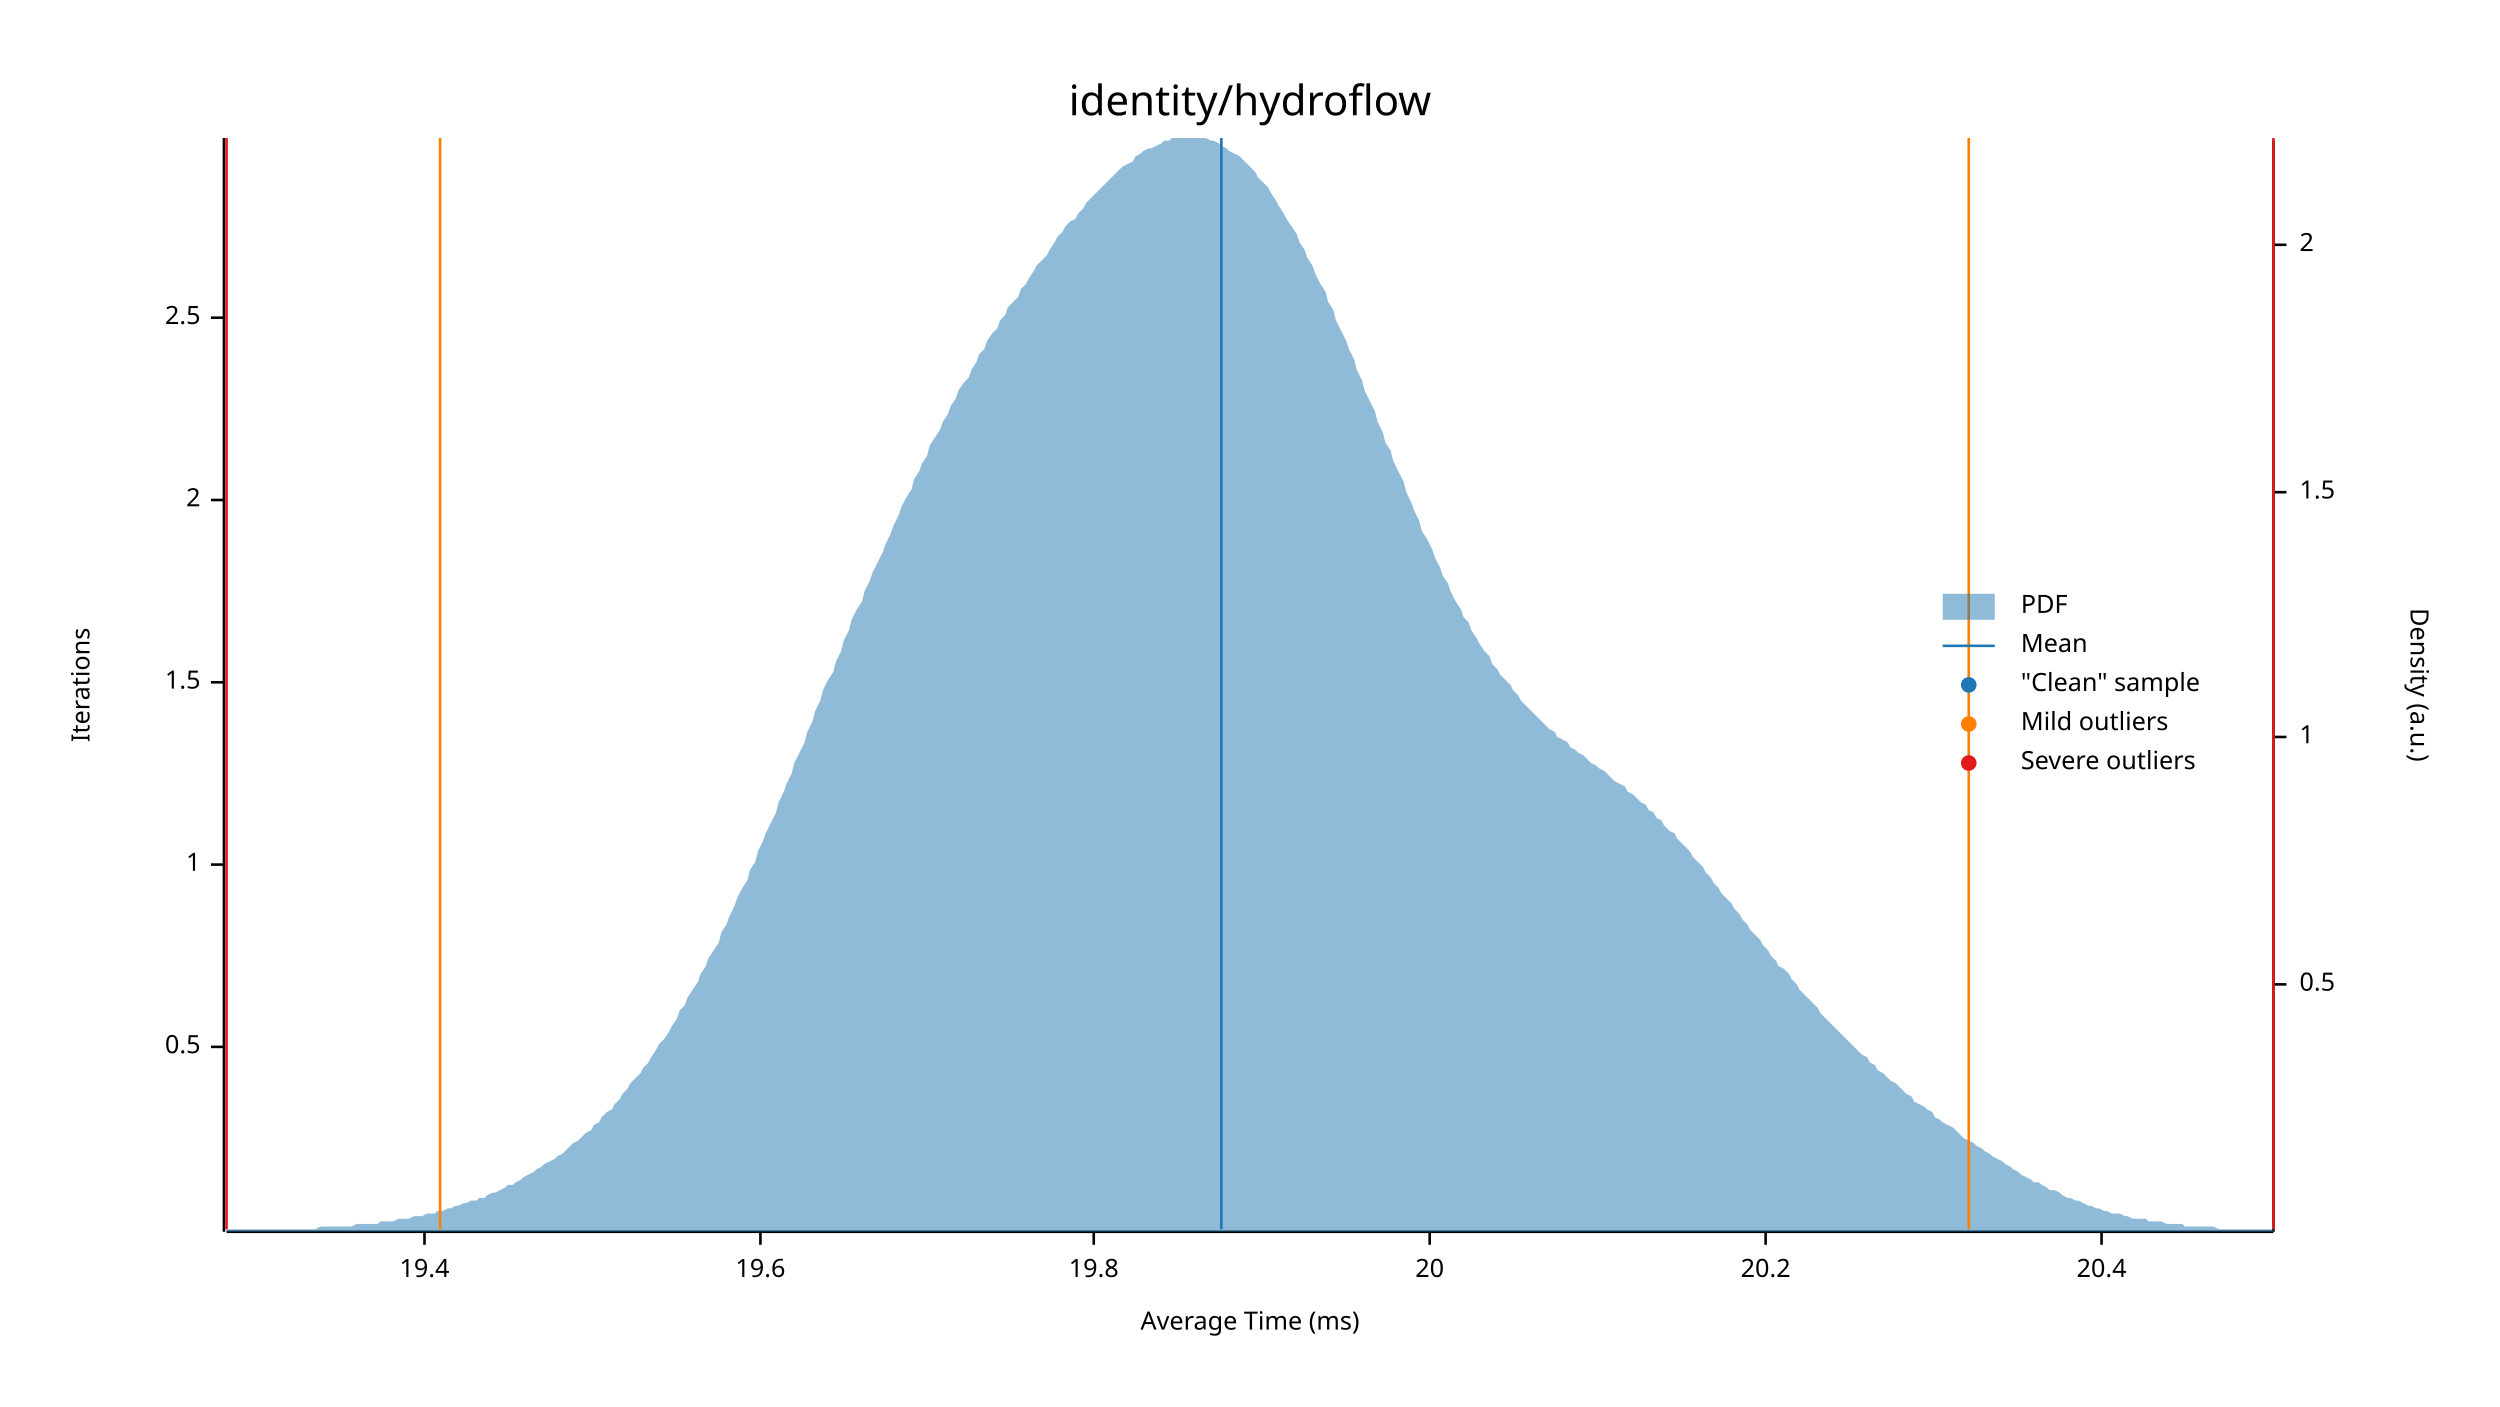
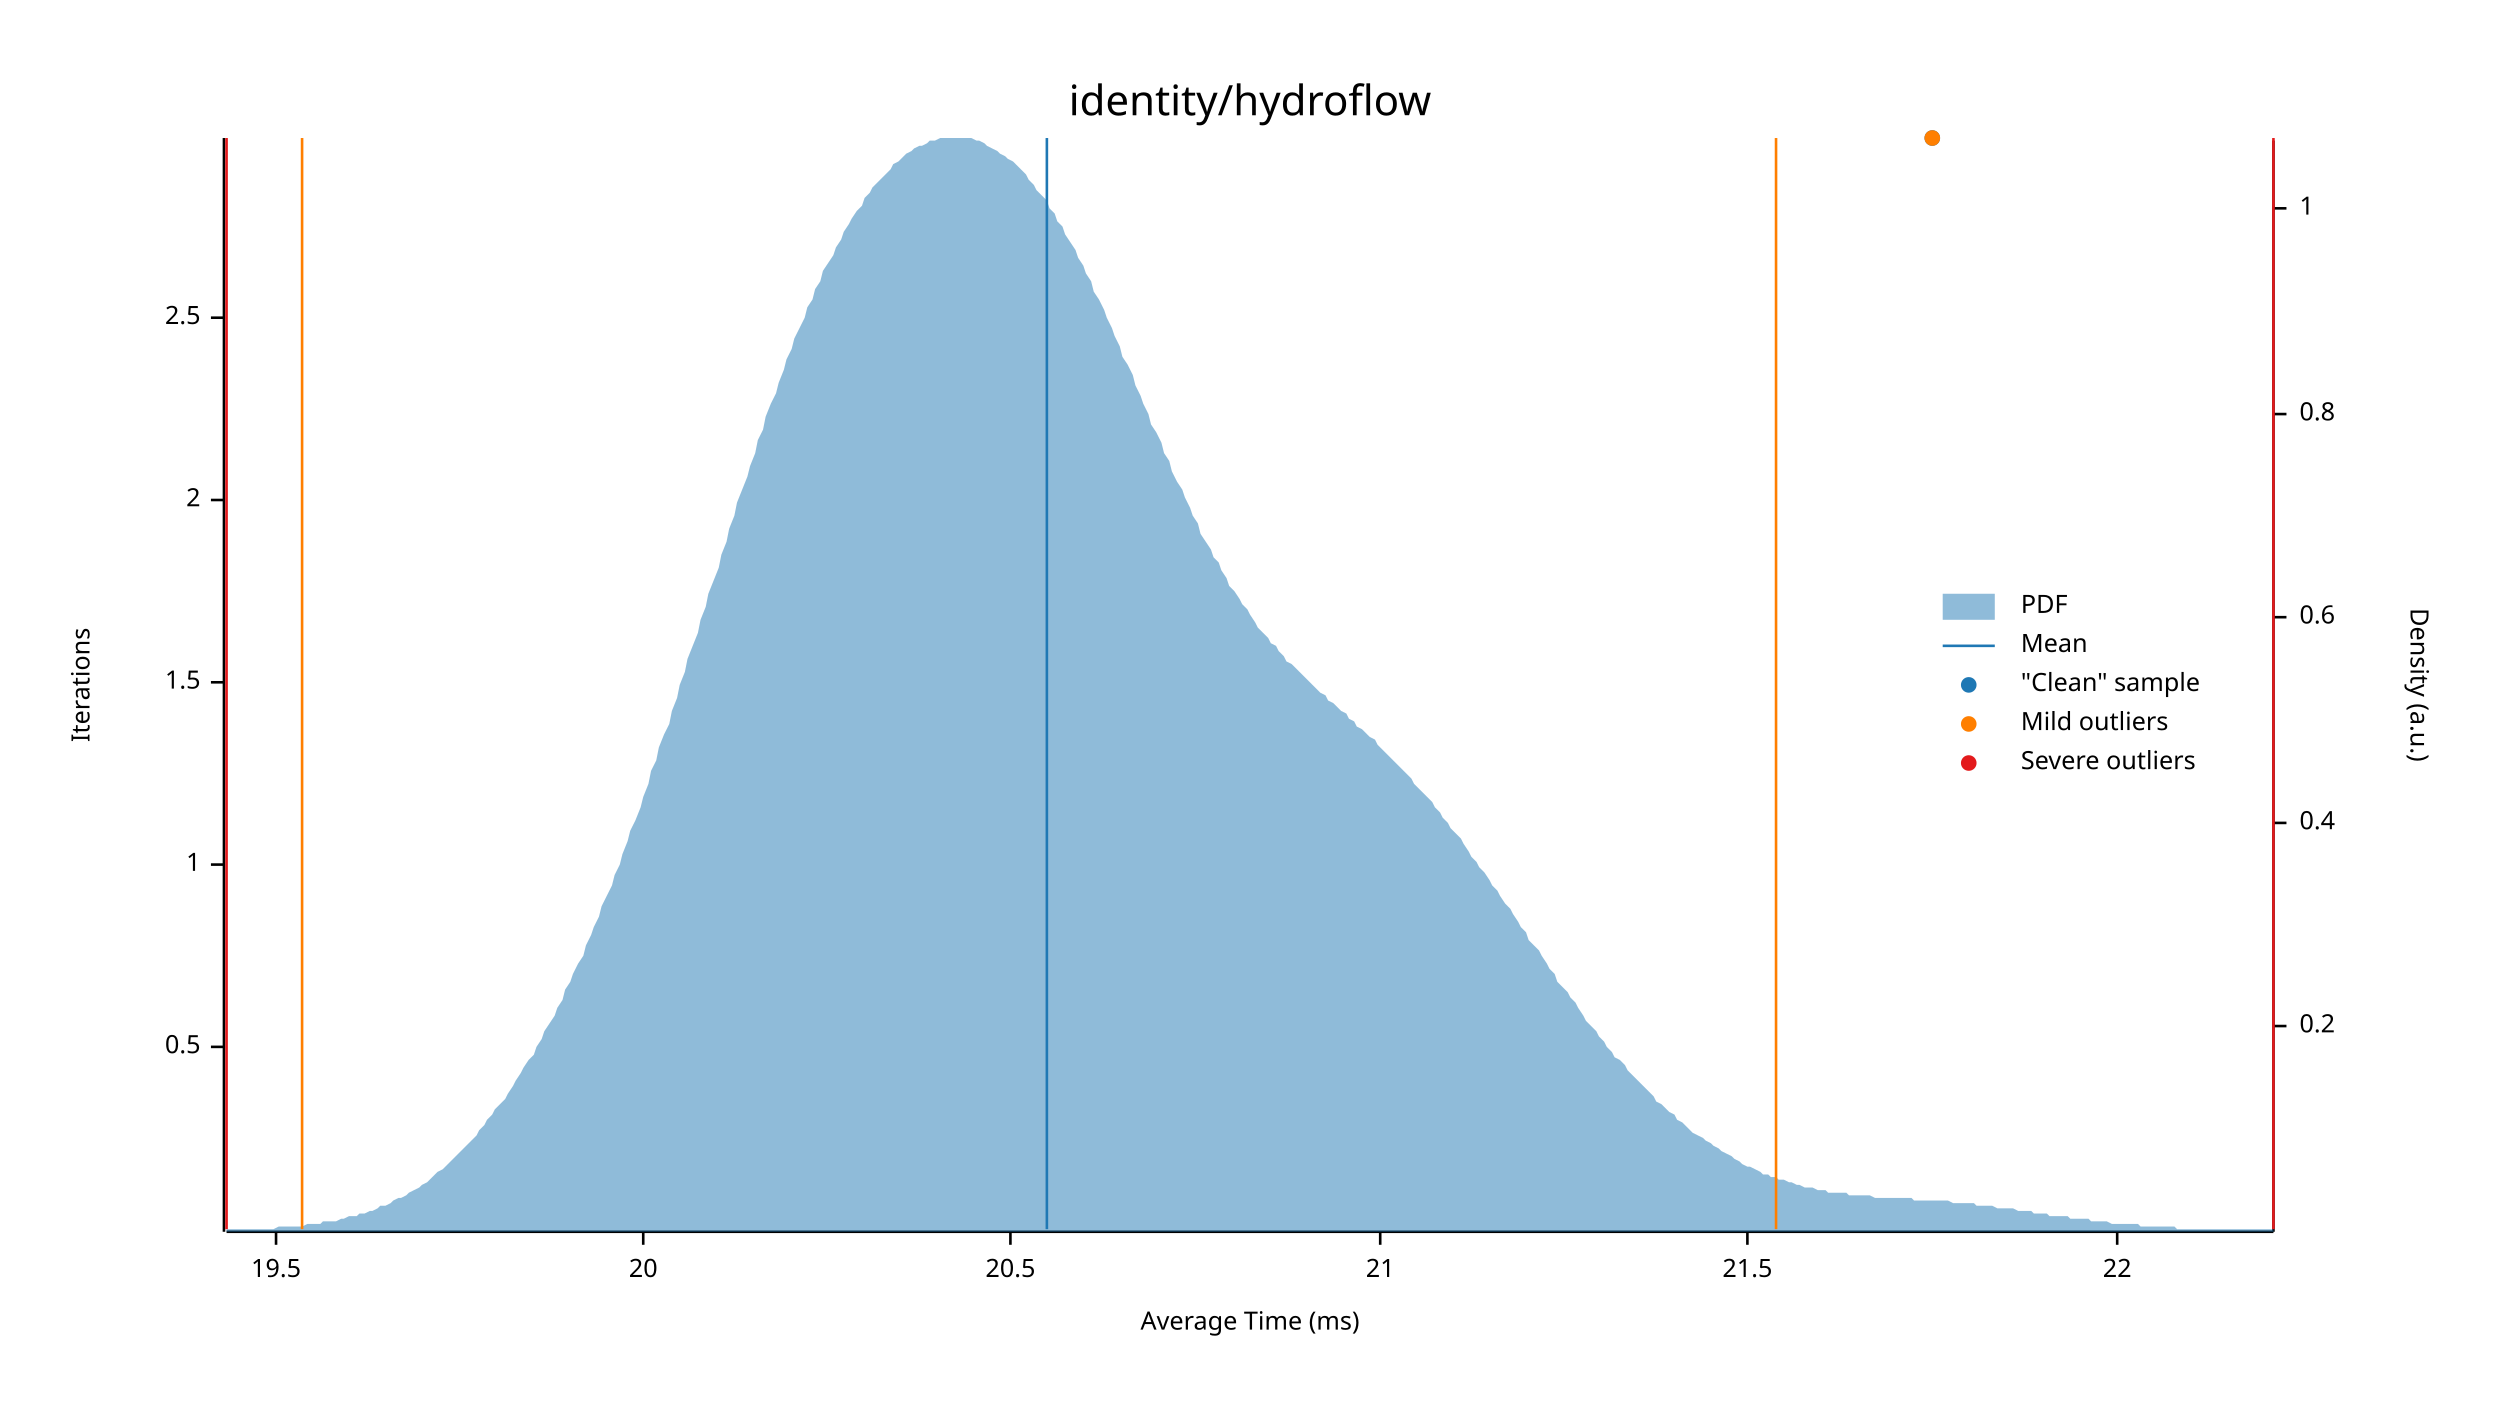
<svg xmlns="http://www.w3.org/2000/svg" width="960" height="540" viewBox="0 0 960 540">
  <text x="480" y="32" dy="0.76em" text-anchor="middle" font-family="sans-serif" font-size="16.129" opacity="1" fill="#000000">
identity/hydroflow
</text>
  <text x="27" y="263" dy="0.76em" text-anchor="middle" font-family="sans-serif" font-size="9.677" opacity="1" fill="#000000" transform="rotate(270, 27, 263)">
Iterations
</text>
  <text x="480" y="513" dy="-0.5ex" text-anchor="middle" font-family="sans-serif" font-size="9.677" opacity="1" fill="#000000">
Average Time (ms)
</text>
  <polyline fill="none" opacity="1" stroke="#000000" stroke-width="1" points="86,53 86,473 " />
  <text x="77" y="402" dy="0.5ex" text-anchor="end" font-family="sans-serif" font-size="9.677" opacity="1" fill="#000000">
0.5
</text>
  <polyline fill="none" opacity="1" stroke="#000000" stroke-width="1" points="81,402 86,402 " />
  <text x="77" y="332" dy="0.5ex" text-anchor="end" font-family="sans-serif" font-size="9.677" opacity="1" fill="#000000">
1
</text>
  <polyline fill="none" opacity="1" stroke="#000000" stroke-width="1" points="81,332 86,332 " />
  <text x="77" y="262" dy="0.5ex" text-anchor="end" font-family="sans-serif" font-size="9.677" opacity="1" fill="#000000">
1.5
</text>
  <polyline fill="none" opacity="1" stroke="#000000" stroke-width="1" points="81,262 86,262 " />
  <text x="77" y="192" dy="0.5ex" text-anchor="end" font-family="sans-serif" font-size="9.677" opacity="1" fill="#000000">
2
</text>
  <polyline fill="none" opacity="1" stroke="#000000" stroke-width="1" points="81,192 86,192 " />
  <text x="77" y="122" dy="0.5ex" text-anchor="end" font-family="sans-serif" font-size="9.677" opacity="1" fill="#000000">
2.5
</text>
  <polyline fill="none" opacity="1" stroke="#000000" stroke-width="1" points="81,122 86,122 " />
  <polyline fill="none" opacity="1" stroke="#000000" stroke-width="1" points="87,473 873,473 " />
-   <text x="163" y="483" dy="0.76em" text-anchor="middle" font-family="sans-serif" font-size="9.677" opacity="1" fill="#000000">
- 19.4
+   <text x="106" y="483" dy="0.76em" text-anchor="middle" font-family="sans-serif" font-size="9.677" opacity="1" fill="#000000">
+ 19.5
</text>
-   <polyline fill="none" opacity="1" stroke="#000000" stroke-width="1" points="163,473 163,478 " />
-   <text x="292" y="483" dy="0.76em" text-anchor="middle" font-family="sans-serif" font-size="9.677" opacity="1" fill="#000000">
- 19.6
- </text>
-   <polyline fill="none" opacity="1" stroke="#000000" stroke-width="1" points="292,473 292,478 " />
-   <text x="420" y="483" dy="0.76em" text-anchor="middle" font-family="sans-serif" font-size="9.677" opacity="1" fill="#000000">
- 19.8
- </text>
-   <polyline fill="none" opacity="1" stroke="#000000" stroke-width="1" points="420,473 420,478 " />
-   <text x="549" y="483" dy="0.76em" text-anchor="middle" font-family="sans-serif" font-size="9.677" opacity="1" fill="#000000">
+   <polyline fill="none" opacity="1" stroke="#000000" stroke-width="1" points="106,473 106,478 " />
+   <text x="247" y="483" dy="0.76em" text-anchor="middle" font-family="sans-serif" font-size="9.677" opacity="1" fill="#000000">
20
</text>
-   <polyline fill="none" opacity="1" stroke="#000000" stroke-width="1" points="549,473 549,478 " />
-   <text x="678" y="483" dy="0.76em" text-anchor="middle" font-family="sans-serif" font-size="9.677" opacity="1" fill="#000000">
- 20.2
+   <polyline fill="none" opacity="1" stroke="#000000" stroke-width="1" points="247,473 247,478 " />
+   <text x="388" y="483" dy="0.76em" text-anchor="middle" font-family="sans-serif" font-size="9.677" opacity="1" fill="#000000">
+ 20.5
</text>
-   <polyline fill="none" opacity="1" stroke="#000000" stroke-width="1" points="678,473 678,478 " />
-   <text x="807" y="483" dy="0.76em" text-anchor="middle" font-family="sans-serif" font-size="9.677" opacity="1" fill="#000000">
- 20.4
+   <polyline fill="none" opacity="1" stroke="#000000" stroke-width="1" points="388,473 388,478 " />
+   <text x="530" y="483" dy="0.76em" text-anchor="middle" font-family="sans-serif" font-size="9.677" opacity="1" fill="#000000">
+ 21
</text>
-   <polyline fill="none" opacity="1" stroke="#000000" stroke-width="1" points="807,473 807,478 " />
+   <polyline fill="none" opacity="1" stroke="#000000" stroke-width="1" points="530,473 530,478 " />
+   <text x="671" y="483" dy="0.76em" text-anchor="middle" font-family="sans-serif" font-size="9.677" opacity="1" fill="#000000">
+ 21.5
+ </text>
+   <polyline fill="none" opacity="1" stroke="#000000" stroke-width="1" points="671,473 671,478 " />
+   <text x="813" y="483" dy="0.76em" text-anchor="middle" font-family="sans-serif" font-size="9.677" opacity="1" fill="#000000">
+ 22
+ </text>
+   <polyline fill="none" opacity="1" stroke="#000000" stroke-width="1" points="813,473 813,478 " />
  <text x="933" y="263" dy="0.76em" text-anchor="middle" font-family="sans-serif" font-size="9.677" opacity="1" fill="#000000" transform="rotate(90, 933, 263)">
Density (a.u.)
</text>
  <polyline fill="none" opacity="1" stroke="#000000" stroke-width="1" points="873,54 873,473 " />
-   <text x="883" y="378" dy="0.5ex" text-anchor="start" font-family="sans-serif" font-size="9.677" opacity="1" fill="#000000">
- 0.5
+   <text x="883" y="394" dy="0.5ex" text-anchor="start" font-family="sans-serif" font-size="9.677" opacity="1" fill="#000000">
+ 0.2
</text>
-   <polyline fill="none" opacity="1" stroke="#000000" stroke-width="1" points="873,378 878,378 " />
-   <text x="883" y="283" dy="0.5ex" text-anchor="start" font-family="sans-serif" font-size="9.677" opacity="1" fill="#000000">
+   <polyline fill="none" opacity="1" stroke="#000000" stroke-width="1" points="873,394 878,394 " />
+   <text x="883" y="316" dy="0.5ex" text-anchor="start" font-family="sans-serif" font-size="9.677" opacity="1" fill="#000000">
+ 0.4
+ </text>
+   <polyline fill="none" opacity="1" stroke="#000000" stroke-width="1" points="873,316 878,316 " />
+   <text x="883" y="237" dy="0.5ex" text-anchor="start" font-family="sans-serif" font-size="9.677" opacity="1" fill="#000000">
+ 0.6
+ </text>
+   <polyline fill="none" opacity="1" stroke="#000000" stroke-width="1" points="873,237 878,237 " />
+   <text x="883" y="159" dy="0.5ex" text-anchor="start" font-family="sans-serif" font-size="9.677" opacity="1" fill="#000000">
+ 0.8
+ </text>
+   <polyline fill="none" opacity="1" stroke="#000000" stroke-width="1" points="873,159 878,159 " />
+   <text x="883" y="80" dy="0.5ex" text-anchor="start" font-family="sans-serif" font-size="9.677" opacity="1" fill="#000000">
1
</text>
-   <polyline fill="none" opacity="1" stroke="#000000" stroke-width="1" points="873,283 878,283 " />
-   <text x="883" y="189" dy="0.5ex" text-anchor="start" font-family="sans-serif" font-size="9.677" opacity="1" fill="#000000">
- 1.5
- </text>
-   <polyline fill="none" opacity="1" stroke="#000000" stroke-width="1" points="873,189 878,189 " />
-   <text x="883" y="94" dy="0.5ex" text-anchor="start" font-family="sans-serif" font-size="9.677" opacity="1" fill="#000000">
- 2
- </text>
-   <polyline fill="none" opacity="1" stroke="#000000" stroke-width="1" points="873,94 878,94 " />
-   <polygon opacity="0.5" fill="#1F78B4" points="87,472 88,472 90,472 91,472 93,472 94,472 96,472 98,472 99,472 101,472 102,472 104,472 105,472 107,472 109,472 110,472 112,472 113,472 115,472 116,472 118,472 120,472 121,472 123,471 124,471 126,471 127,471 129,471 131,471 132,471 134,471 135,471 137,470 138,470 140,470 142,470 143,470 145,470 146,469 148,469 150,469 151,469 153,468 154,468 156,468 157,468 159,467 161,467 162,467 164,466 165,466 167,466 168,465 170,465 172,464 173,464 175,463 176,463 178,462 179,462 181,461 183,461 184,460 186,460 187,459 189,458 190,458 192,457 194,456 195,455 197,455 198,454 200,453 201,452 203,451 205,450 206,449 208,448 209,447 211,446 213,445 214,444 216,443 217,442 219,440 220,439 222,438 224,436 225,435 227,434 228,432 230,431 231,429 233,427 235,426 236,424 238,422 239,420 241,418 242,416 244,414 246,412 247,410 249,408 250,406 252,403 253,401 255,399 257,396 258,394 260,391 261,388 263,386 264,383 266,380 268,377 269,374 271,371 272,368 274,365 276,362 277,358 279,355 280,352 282,348 283,345 285,341 287,338 288,334 290,331 291,327 293,323 294,320 296,316 298,312 299,308 301,304 302,301 304,297 305,293 307,289 309,285 310,281 312,277 313,273 315,269 316,265 318,261 320,258 321,254 323,250 324,246 326,242 327,238 329,234 331,231 332,227 334,223 335,220 337,216 339,212 340,209 342,205 343,202 345,198 346,195 348,191 350,188 351,184 353,181 354,178 356,175 357,171 359,168 361,165 362,162 364,159 365,156 367,153 368,150 370,147 372,145 373,142 375,139 376,136 378,134 379,131 381,128 383,126 384,123 386,121 387,118 389,116 391,114 392,111 394,109 395,107 397,104 398,102 400,100 402,98 403,96 405,93 406,91 408,89 409,87 411,85 413,84 414,82 416,80 417,78 419,76 420,75 422,73 424,71 425,70 427,68 428,67 430,65 431,64 433,63 435,62 436,60 438,59 439,58 441,57 442,57 444,56 446,55 447,54 449,54 450,53 452,53 454,53 455,53 457,53 458,53 460,53 461,53 463,53 465,54 466,54 468,55 469,56 471,57 472,58 474,59 476,60 477,61 479,63 480,64 482,66 483,68 485,70 487,72 488,74 490,77 491,79 493,82 494,84 496,87 498,90 499,93 501,96 502,99 504,102 505,105 507,109 509,112 510,116 512,119 513,123 515,127 517,131 518,134 520,138 521,142 523,146 524,150 526,154 528,158 529,162 531,166 532,170 534,173 535,177 537,181 539,185 540,189 542,193 543,196 545,200 546,204 548,207 550,211 551,214 553,218 554,221 556,224 557,227 559,231 561,234 562,237 564,239 565,242 567,245 568,247 570,250 572,252 573,255 575,257 576,259 578,261 580,263 581,265 583,267 584,269 586,271 587,272 589,274 591,276 592,277 594,279 595,280 597,281 598,283 600,284 602,285 603,287 605,288 606,289 608,290 609,291 611,293 613,294 614,295 616,296 617,297 619,299 620,300 622,301 624,302 625,304 627,305 628,306 630,308 632,309 633,311 635,312 636,314 638,315 639,317 641,319 643,320 644,322 646,324 647,325 649,327 650,329 652,331 654,333 655,335 657,337 658,339 660,341 661,343 663,345 665,347 666,349 668,351 669,353 671,355 672,357 674,359 676,361 677,363 679,365 680,367 682,369 683,371 685,372 687,374 688,376 690,378 691,380 693,382 695,384 696,385 698,387 699,389 701,391 702,392 704,394 706,396 707,397 709,399 710,400 712,402 713,403 715,405 717,406 718,408 720,409 721,411 723,412 724,413 726,415 728,416 729,417 731,419 732,420 734,421 735,423 737,424 739,425 740,426 742,427 743,429 745,430 746,431 748,432 750,433 751,434 753,436 754,437 756,438 758,439 759,440 761,441 762,442 764,443 765,444 767,445 769,446 770,447 772,448 773,449 775,450 776,451 778,452 780,453 781,454 783,454 784,455 786,456 787,457 789,457 791,458 792,459 794,460 795,460 797,461 798,461 800,462 802,463 803,463 805,464 806,464 808,465 809,465 811,466 813,466 814,466 816,467 817,467 819,468 821,468 822,468 824,468 825,469 827,469 828,469 830,469 832,470 833,470 835,470 836,470 838,470 839,471 841,471 843,471 844,471 846,471 847,471 849,471 850,471 852,472 854,472 855,472 857,472 858,472 860,472 861,472 863,472 865,472 866,472 868,472 869,472 871,472 873,472 873,473 87,473 " />
-   <polyline fill="none" opacity="1" stroke="#1F78B4" stroke-width="1" points="469,472 469,53 " />
-   <polyline fill="none" opacity="1" stroke="#FF7F00" stroke-width="1" points="169,472 169,53 " />
-   <polyline fill="none" opacity="1" stroke="#FF7F00" stroke-width="1" points="756,472 756,53 " />
+   <polyline fill="none" opacity="1" stroke="#000000" stroke-width="1" points="873,80 878,80 " />
+   <polygon opacity="0.5" fill="#1F78B4" points="87,472 88,472 90,472 91,472 93,472 94,472 96,472 98,472 99,472 101,472 102,472 104,472 105,472 107,471 109,471 110,471 112,471 113,471 115,471 116,471 118,470 120,470 121,470 123,470 124,469 126,469 127,469 129,469 131,468 132,468 134,467 135,467 137,467 138,466 140,466 142,465 143,465 145,464 146,463 148,463 150,462 151,461 153,460 154,460 156,459 157,458 159,457 161,456 162,455 164,454 165,453 167,451 168,450 170,449 172,447 173,446 175,444 176,443 178,441 179,440 181,438 183,436 184,434 186,432 187,430 189,428 190,426 192,424 194,422 195,420 197,417 198,415 200,412 201,410 203,407 205,405 206,402 208,399 209,396 211,393 213,390 214,387 216,384 217,380 219,377 220,374 222,370 224,367 225,363 227,359 228,356 230,352 231,348 233,344 235,340 236,336 238,332 239,328 241,323 242,319 244,315 246,310 247,306 249,301 250,296 252,292 253,287 255,282 257,278 258,273 260,268 261,263 263,258 264,253 266,248 268,243 269,238 271,233 272,228 274,223 276,218 277,213 279,208 280,203 282,198 283,193 285,188 287,183 288,179 290,174 291,169 293,165 294,160 296,155 298,151 299,147 301,142 302,138 304,134 305,130 307,126 309,122 310,118 312,115 313,111 315,108 316,104 318,101 320,98 321,95 323,92 324,89 326,86 327,84 329,81 331,79 332,76 334,74 335,72 337,70 339,68 340,67 342,65 343,63 345,62 346,61 348,59 350,58 351,57 353,56 354,56 356,55 357,54 359,54 361,53 362,53 364,53 365,53 367,53 368,53 370,53 372,53 373,53 375,54 376,54 378,55 379,56 381,57 383,58 384,59 386,60 387,61 389,62 391,64 392,65 394,67 395,69 397,71 398,73 400,75 402,77 403,80 405,82 406,85 408,87 409,90 411,93 413,96 414,99 416,102 417,105 419,108 420,112 422,115 424,119 425,122 427,126 428,129 430,133 431,137 433,140 435,144 436,148 438,152 439,155 441,159 442,163 444,166 446,170 447,174 449,177 450,181 452,185 454,188 455,191 457,195 458,198 460,201 461,205 463,208 465,211 466,214 468,216 469,219 471,222 472,225 474,227 476,230 477,232 479,234 480,236 482,239 483,241 485,243 487,245 488,247 490,248 491,250 493,252 494,254 496,255 498,257 499,258 501,260 502,261 504,263 505,264 507,266 509,267 510,269 512,270 513,271 515,273 517,274 518,276 520,277 521,279 523,280 524,281 526,283 528,284 529,286 531,288 532,289 534,291 535,292 537,294 539,296 540,297 542,299 543,301 545,303 546,304 548,306 550,308 551,310 553,312 554,314 556,316 557,318 559,320 561,322 562,324 564,327 565,329 567,331 568,333 570,335 572,338 573,340 575,342 576,344 578,347 580,349 581,351 583,354 584,356 586,358 587,361 589,363 591,365 592,367 594,370 595,372 597,374 598,377 600,379 602,381 603,383 605,385 606,387 608,390 609,392 611,394 613,396 614,398 616,400 617,402 619,404 620,406 622,407 624,409 625,411 627,413 628,414 630,416 632,418 633,419 635,421 636,423 638,424 639,425 641,427 643,428 644,430 646,431 647,432 649,434 650,435 652,436 654,437 655,438 657,439 658,440 660,441 661,442 663,443 665,444 666,445 668,446 669,447 671,448 672,448 674,449 676,450 677,451 679,451 680,452 682,452 683,453 685,453 687,454 688,454 690,455 691,455 693,456 695,456 696,456 698,457 699,457 701,457 702,458 704,458 706,458 707,458 709,458 710,459 712,459 713,459 715,459 717,459 718,459 720,460 721,460 723,460 724,460 726,460 728,460 729,460 731,460 732,460 734,460 735,461 737,461 739,461 740,461 742,461 743,461 745,461 746,461 748,461 750,462 751,462 753,462 754,462 756,462 758,462 759,463 761,463 762,463 764,463 765,463 767,464 769,464 770,464 772,464 773,464 775,465 776,465 778,465 780,465 781,466 783,466 784,466 786,466 787,467 789,467 791,467 792,467 794,467 795,468 797,468 798,468 800,468 802,468 803,469 805,469 806,469 808,469 809,469 811,470 813,470 814,470 816,470 817,470 819,470 821,470 822,471 824,471 825,471 827,471 828,471 830,471 832,471 833,471 835,471 836,472 838,472 839,472 841,472 843,472 844,472 846,472 847,472 849,472 850,472 852,472 854,472 855,472 857,472 858,472 860,472 861,472 863,472 865,472 866,472 868,472 869,472 871,472 873,472 873,473 87,473 " />
+   <polyline fill="none" opacity="1" stroke="#1F78B4" stroke-width="1" points="402,472 402,53 " />
+   <polyline fill="none" opacity="1" stroke="#FF7F00" stroke-width="1" points="116,472 116,53 " />
+   <polyline fill="none" opacity="1" stroke="#FF7F00" stroke-width="1" points="682,472 682,53 " />
  <polyline fill="none" opacity="1" stroke="#E31A1C" stroke-width="1" points="87,472 87,53 " />
  <polyline fill="none" opacity="1" stroke="#E31A1C" stroke-width="1" points="873,472 873,53 " />
+   <circle cx="742" cy="53" r="3" opacity="1" fill="#1F78B4" stroke="none" stroke-width="1" />
+   <circle cx="742" cy="53" r="3" opacity="1" fill="#FF7F00" stroke="none" stroke-width="1" />
  <text x="776" y="228" dy="0.76em" text-anchor="start" font-family="sans-serif" font-size="9.677" opacity="1" fill="#000000">
PDF
</text>
  <text x="776" y="243" dy="0.76em" text-anchor="start" font-family="sans-serif" font-size="9.677" opacity="1" fill="#000000">
Mean
</text>
  <text x="776" y="258" dy="0.76em" text-anchor="start" font-family="sans-serif" font-size="9.677" opacity="1" fill="#000000">
"Clean" sample
</text>
  <text x="776" y="273" dy="0.76em" text-anchor="start" font-family="sans-serif" font-size="9.677" opacity="1" fill="#000000">
Mild outliers
</text>
  <text x="776" y="288" dy="0.76em" text-anchor="start" font-family="sans-serif" font-size="9.677" opacity="1" fill="#000000">
Severe outliers
</text>
  <rect x="746" y="228" width="20" height="10" opacity="0.5" fill="#1F78B4" stroke="none" />
  <polyline fill="none" opacity="1" stroke="#1F78B4" stroke-width="1" points="746,248 766,248 " />
  <circle cx="756" cy="263" r="3" opacity="1" fill="#1F78B4" stroke="none" stroke-width="1" />
  <circle cx="756" cy="278" r="3" opacity="1" fill="#FF7F00" stroke="none" stroke-width="1" />
  <circle cx="756" cy="293" r="3" opacity="1" fill="#E31A1C" stroke="none" stroke-width="1" />
</svg>
